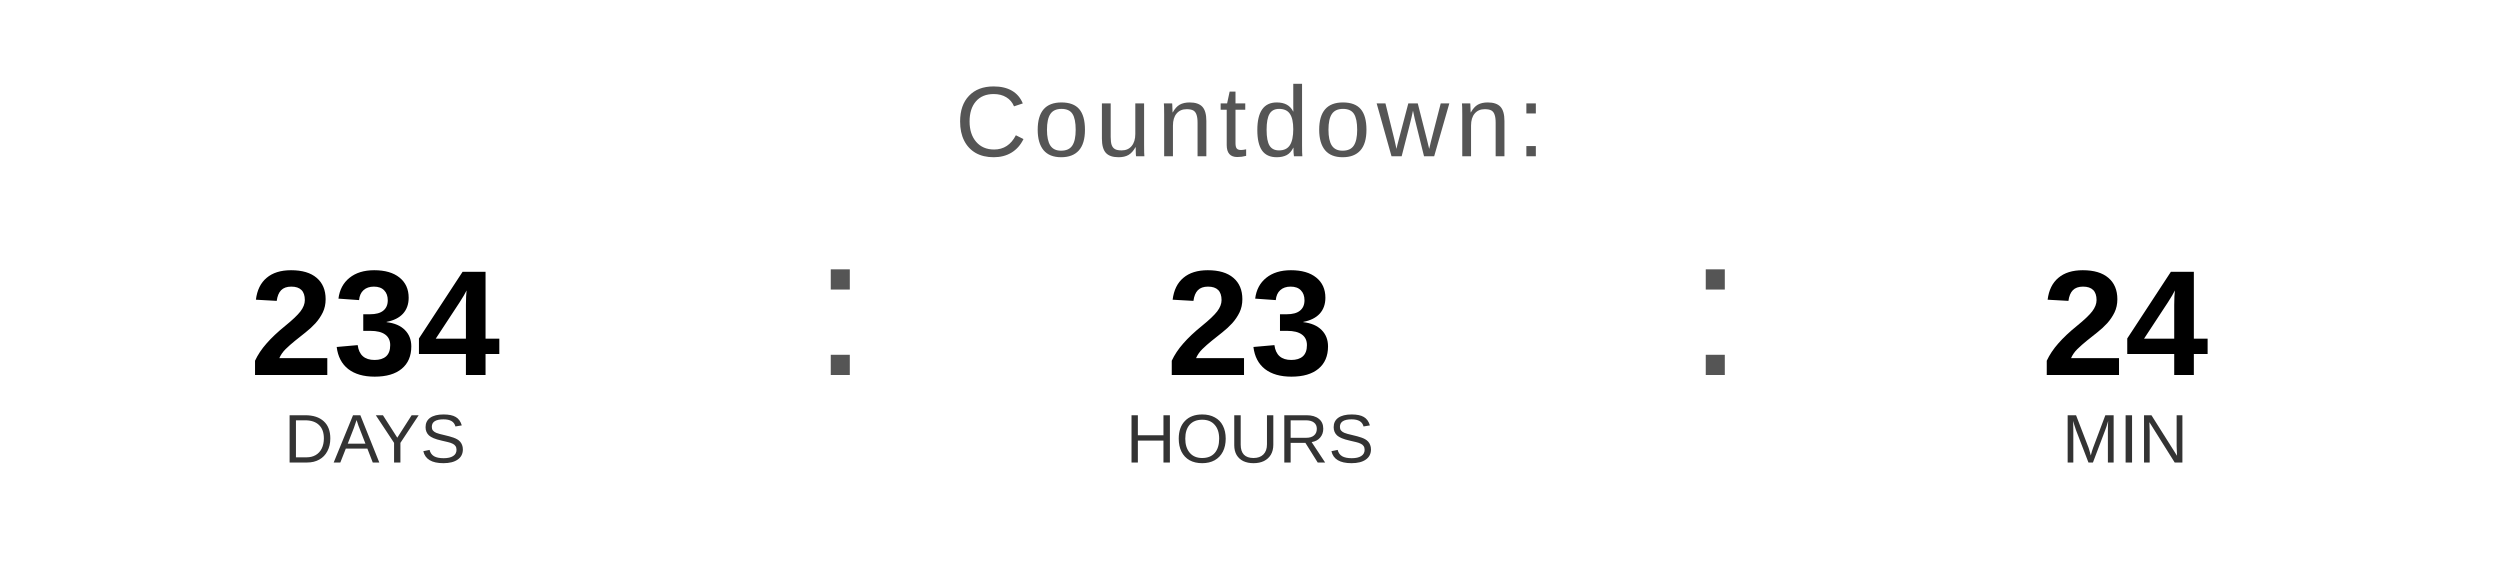
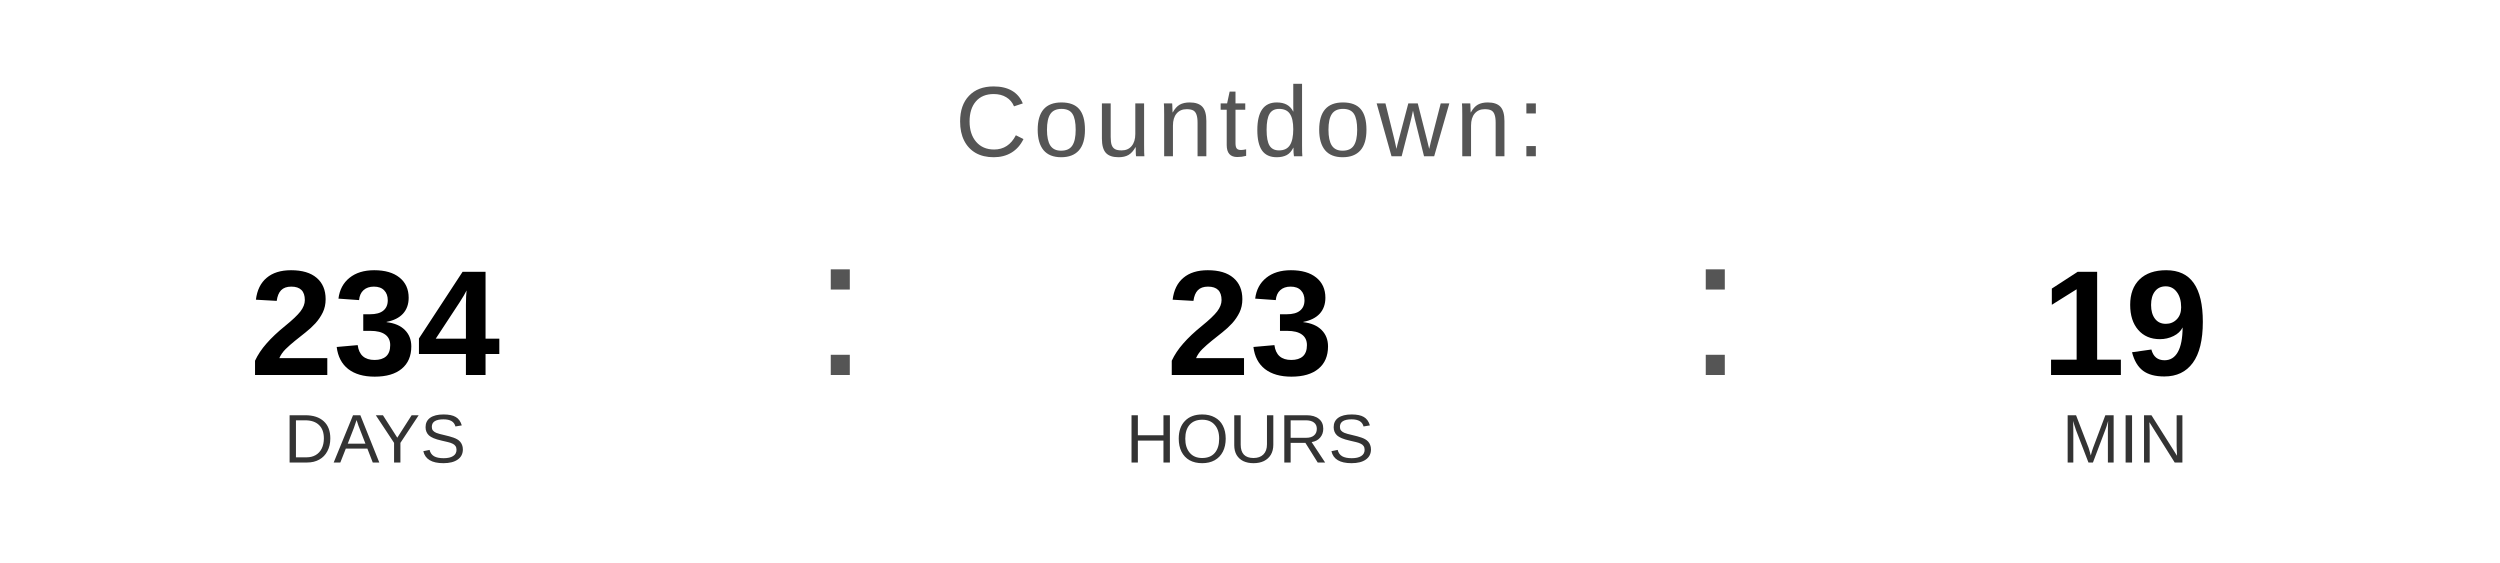
<svg xmlns="http://www.w3.org/2000/svg" width="400" height="90" viewBox="0 0 400 90">
  <text x="200" y="25" font-family="Arial, Helvetica, sans-serif" font-size="16" fill="#555555" text-anchor="middle" letter-spacing="1">
    Countdown:
  </text>
  <text x="60" y="60" font-family="Arial, Helvetica, sans-serif" font-size="24" font-weight="bold" fill="#000000" text-anchor="middle">234</text>
  <text x="60" y="74" font-family="Arial, Helvetica, sans-serif" font-size="11" fill="#333333" text-anchor="middle">DAYS</text>
  <text x="130" y="60" font-family="Arial, sans-serif" font-size="32" fill="#555555">:</text>
  <text x="200" y="60" font-family="Arial, Helvetica, sans-serif" font-size="24" font-weight="bold" fill="#000000" text-anchor="middle">23</text>
  <text x="200" y="74" font-family="Arial, Helvetica, sans-serif" font-size="11" fill="#333333" text-anchor="middle">HOURS</text>
  <text x="270" y="60" font-family="Arial, sans-serif" font-size="32" fill="#555555">:</text>
-   <text x="340" y="60" font-family="Arial, Helvetica, sans-serif" font-size="24" font-weight="bold" fill="#000000" text-anchor="middle">24</text>
+   <text x="340" y="60" font-family="Arial, Helvetica, sans-serif" font-size="24" font-weight="bold" fill="#000000" text-anchor="middle">19</text>
  <text x="340" y="74" font-family="Arial, Helvetica, sans-serif" font-size="11" fill="#333333" text-anchor="middle">MIN</text>
</svg>
